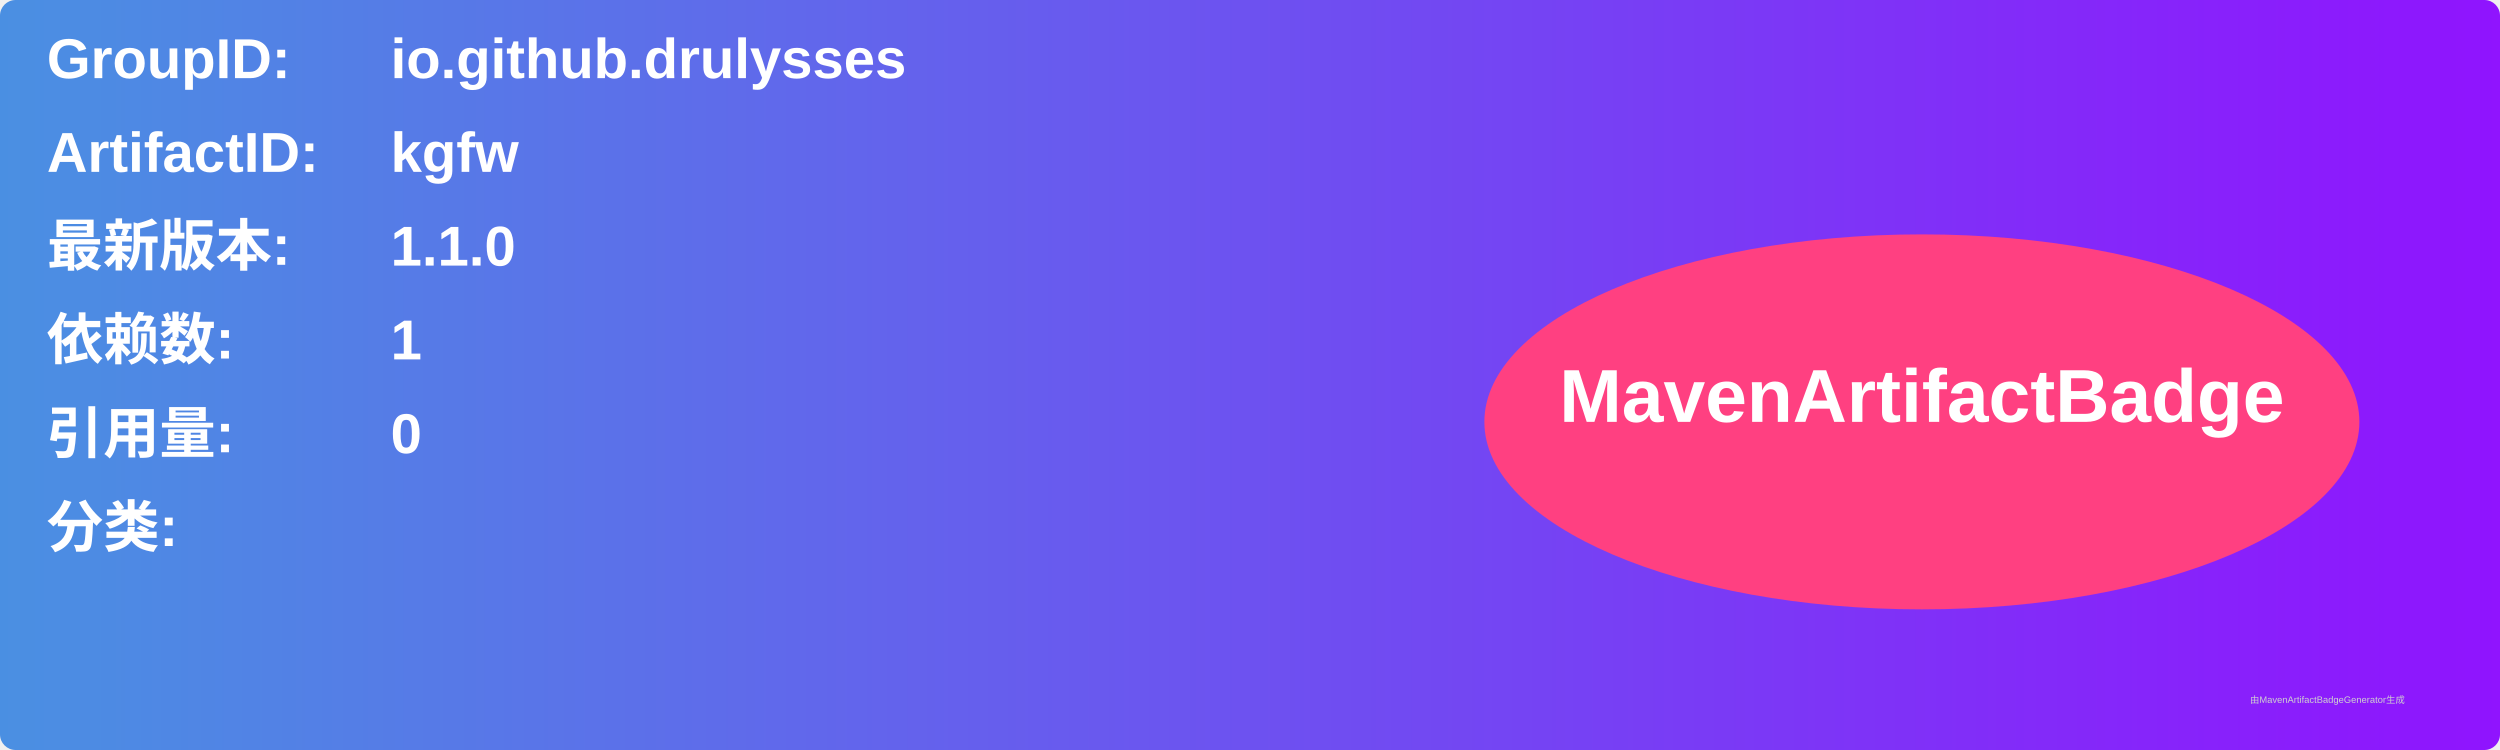
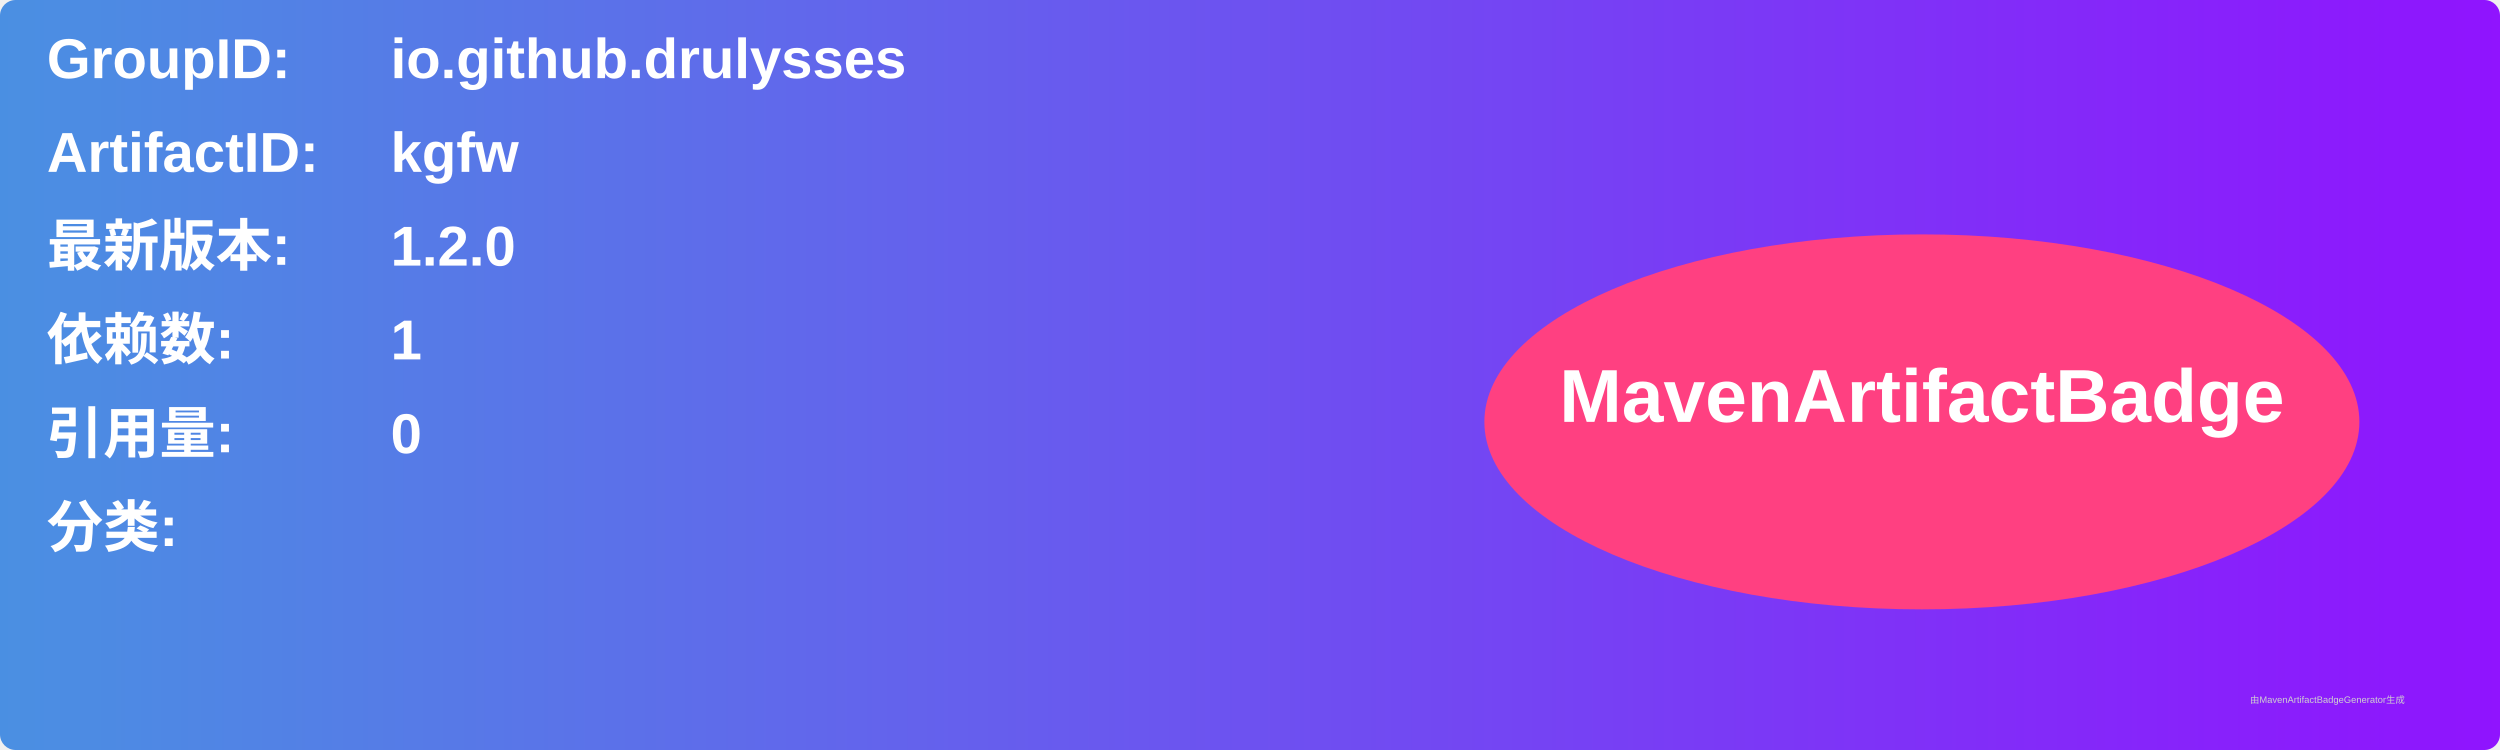
<svg xmlns="http://www.w3.org/2000/svg" width="800" height="240" viewBox="0 0 800 240">
  <linearGradient id="grad" x1="0%" y1="0%" x2="100%" y2="0%">
    <stop offset="0%" stop-color="#4a90e2" />
    <stop offset="100%" stop-color="#9013fe" />
  </linearGradient>
  <rect width="100%" height="100%" rx="5" ry="5" fill="url(#grad)" />
  <g transform="translate(15, 15)">
    <text x="0" y="10" font-family="Arial" font-size="18" fill="white" font-weight="bold" width="260">GroupID:</text>
    <text x="110" y="10" font-family="Arial" font-size="18" fill="white" font-weight="bold" width="460">io.github.drulysses</text>
    <text x="0" y="40" font-family="Arial" font-size="18" fill="white" font-weight="bold" width="260">ArtifactID:</text>
    <text x="110" y="40" font-family="Arial" font-size="18" fill="white" font-weight="bold" width="460">kgfw</text>
    <text x="0" y="70" font-family="Arial" font-size="18" fill="white" font-weight="bold">最新版本:</text>
    <text x="110" y="70" font-family="Arial" font-size="18" fill="white" font-weight="bold">
-       <tspan font-weight="bold">1.1.0</tspan>
+       <tspan font-weight="bold">1.2.0</tspan>
    </text>
    <text x="0" y="100" font-family="Arial" font-size="18" fill="white" font-weight="bold">依赖数: </text>
    <text x="110" y="100" font-family="Arial" font-size="18" fill="white">
      <tspan font-weight="bold">1</tspan>
    </text>
    <text x="0" y="130" font-family="Arial" font-size="18" fill="white" font-weight="bold">引用量: </text>
    <text x="110" y="130" font-family="Arial" font-size="18" fill="white">
      <tspan font-weight="bold">0</tspan>
    </text>
    <text x="0" y="160" font-family="Arial" font-size="18" fill="white" font-weight="bold">分类:</text>
    <text x="10" y="190" font-family="Arial" font-size="10" fill="white">
      <tspan font-weight="bold" />
    </text>
    <ellipse cx="600" cy="120" rx="140" ry="60" fill="#ff4081" />
    <text x="600" y="120" text-anchor="middle" font-family="Arial" font-size="24" fill="white" font-weight="bold">MavenArtifactBadge</text>
  </g>
  <text x="720" y="225" font-family="Arial" font-size="3" fill="#d0d0d0">由MavenArtifactBadgeGenerator生成</text>
</svg>
